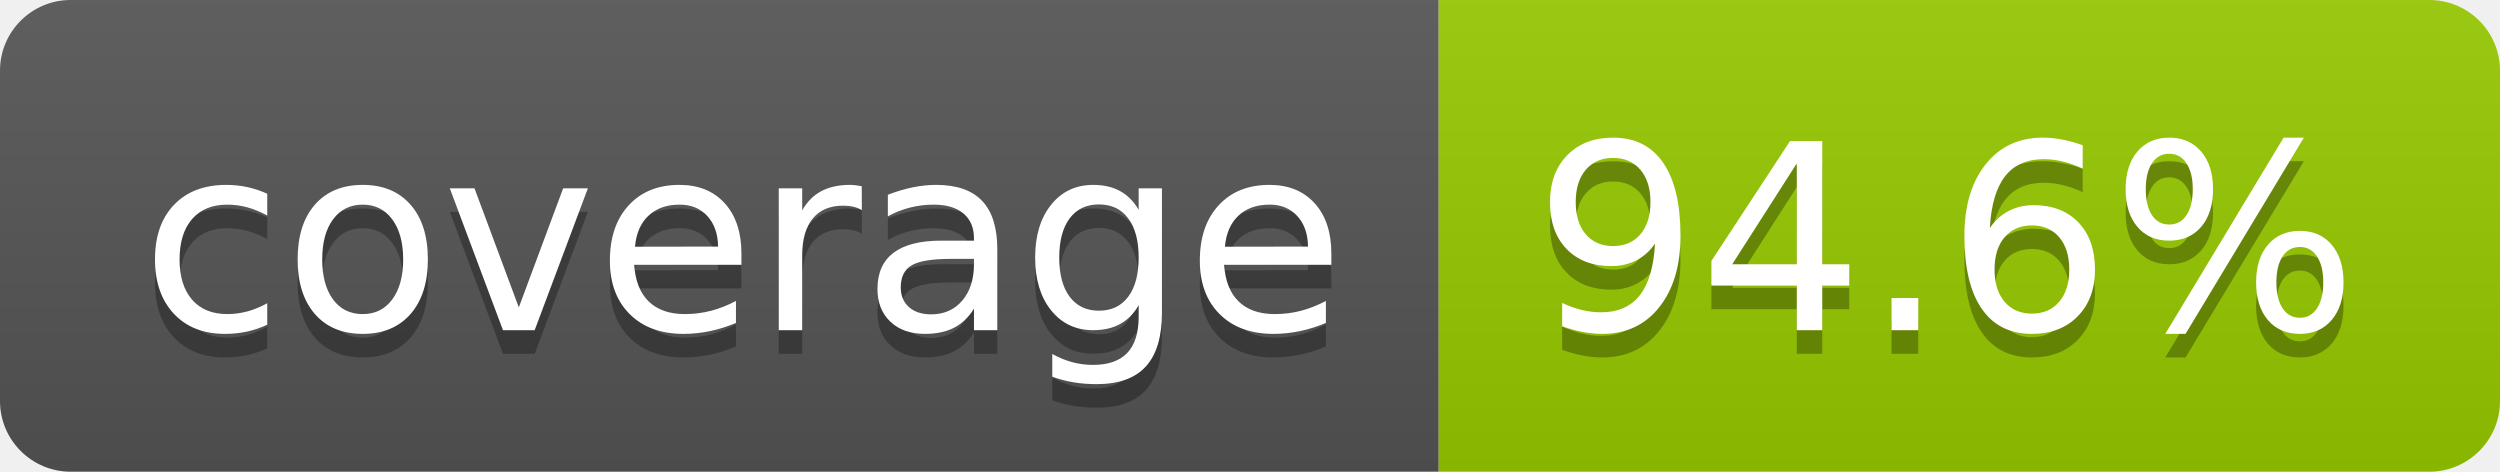
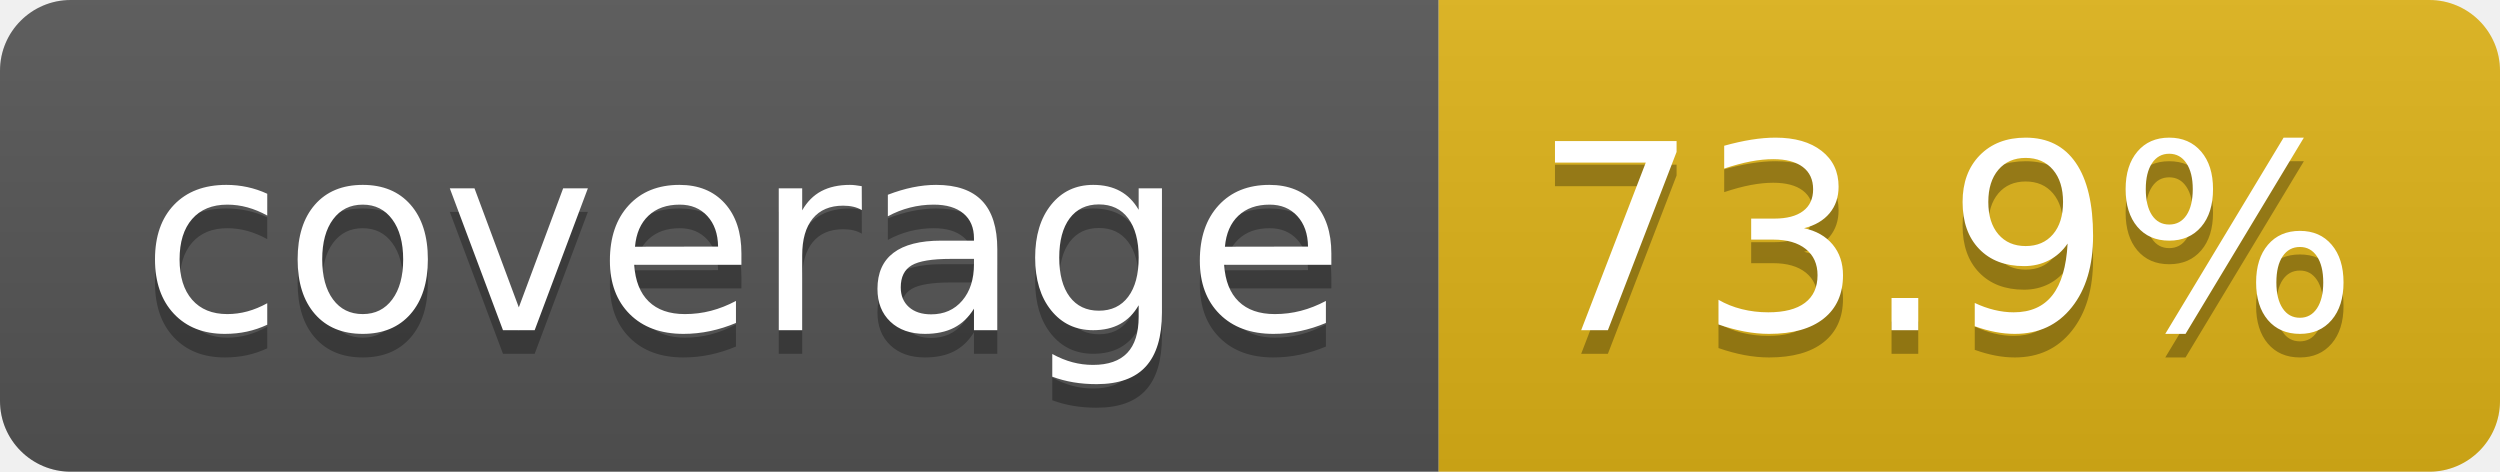
- <svg xmlns="http://www.w3.org/2000/svg" width="106" height="20" role="img" aria-label="coverage: 94.6%">
+ <svg xmlns="http://www.w3.org/2000/svg" width="106" height="20" role="img" aria-label="coverage: 73.9%">
  <linearGradient id="s" x2="0" y2="100%">
    <stop offset="0" stop-color="#bbb" stop-opacity=".1" />
    <stop offset="1" stop-opacity=".1" />
  </linearGradient>
  <clipPath id="r">
    <rect width="106" height="20" rx="3" fill="#fff" />
  </clipPath>
  <g clip-path="url(#r)">
    <rect width="61" height="20" fill="#555" />
-     <rect x="61" width="45" height="20" fill="#97ca00" />
+     <rect x="61" width="45" height="20" fill="#dfb317" />
    <rect width="106" height="20" fill="url(#s)" />
  </g>
  <g fill="#fff" text-anchor="middle" font-family="Verdana,Geneva,DejaVu Sans,sans-serif" text-rendering="geometricPrecision" font-size="110">
    <text aria-hidden="true" x="315" y="150" fill="#010101" fill-opacity=".3" transform="scale(.1)" textLength="510">coverage</text>
    <text x="315" y="140" transform="scale(.1)" fill="#fff" textLength="510">coverage</text>
-     <text aria-hidden="true" x="825" y="150" fill="#010101" fill-opacity=".3" transform="scale(.1)" textLength="350">94.6%</text>
-     <text x="825" y="140" transform="scale(.1)" fill="#fff" textLength="350">94.6%</text>
+     <text aria-hidden="true" x="825" y="150" fill="#010101" fill-opacity=".3" transform="scale(.1)" textLength="350">73.9%</text>
+     <text x="825" y="140" transform="scale(.1)" fill="#fff" textLength="350">73.9%</text>
  </g>
</svg>
